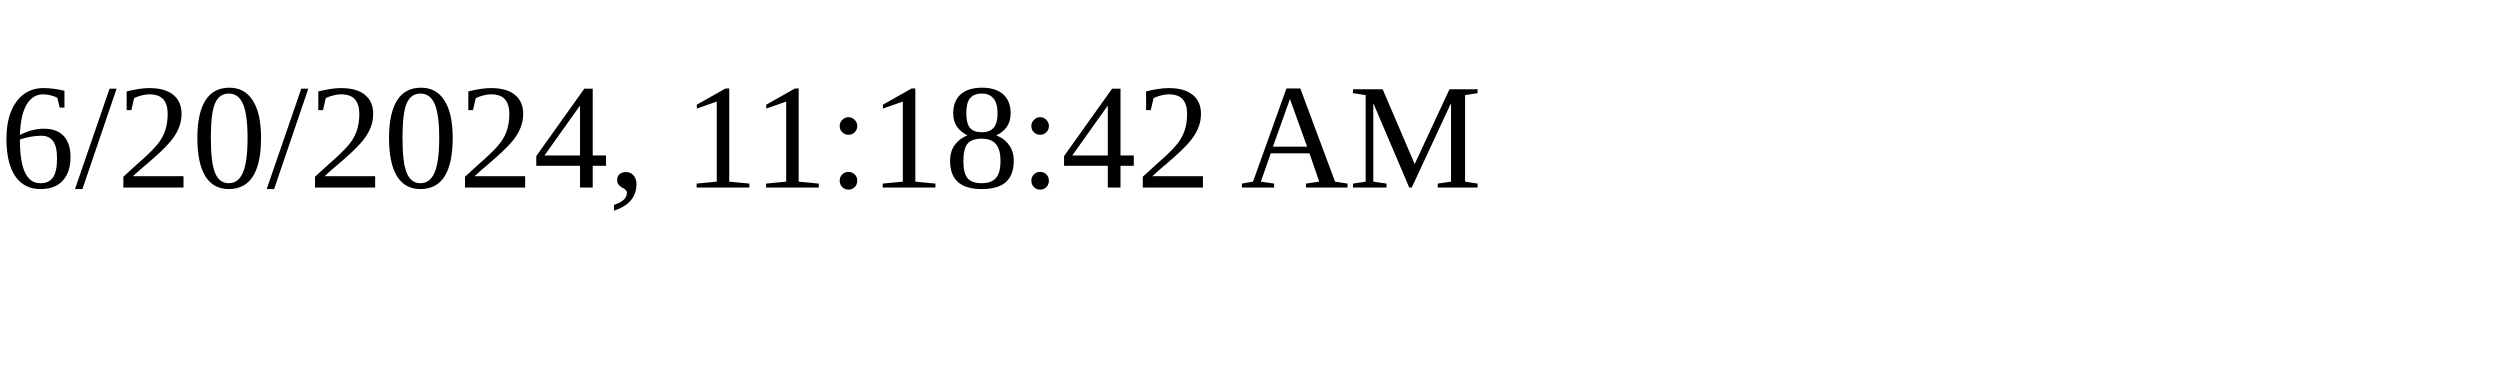
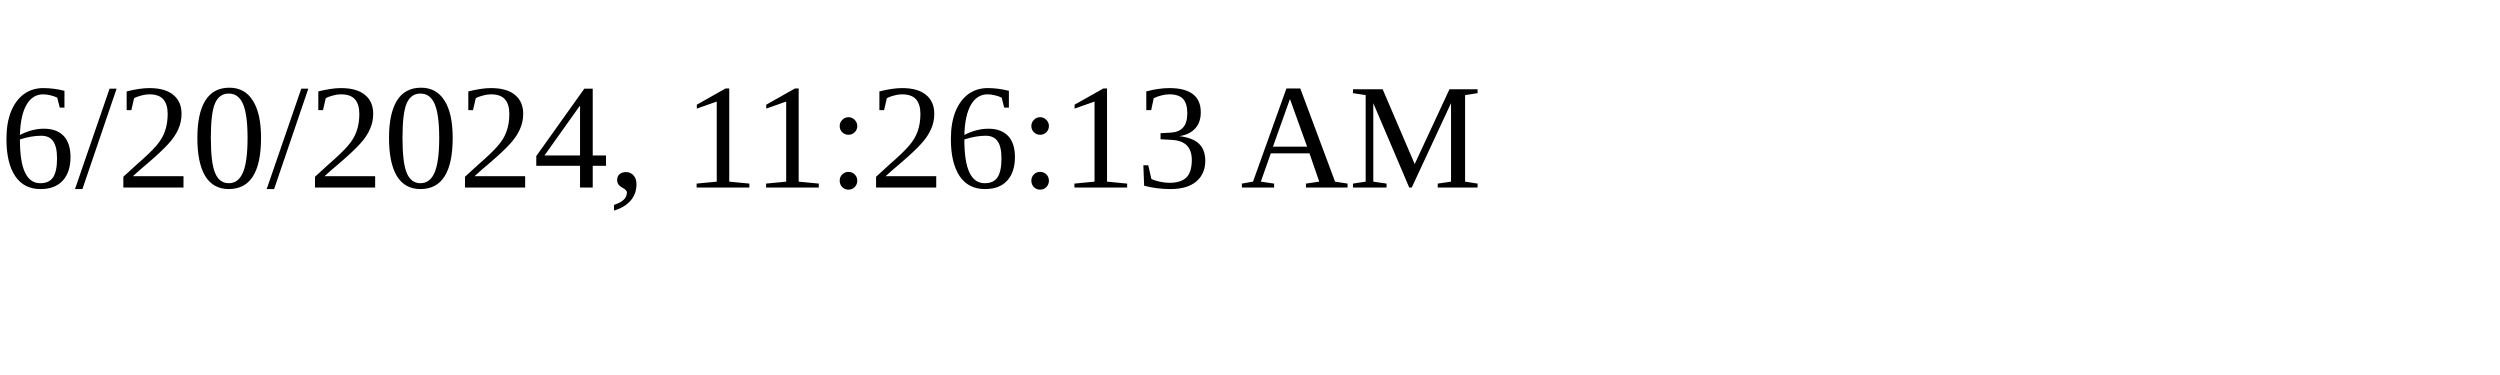
<svg xmlns="http://www.w3.org/2000/svg" height="30" width="200">
-   <text x="0" y="15">6/20/2024, 11:18:42 AM</text>
+   <text x="0" y="15">6/20/2024, 11:26:13 AM</text>
</svg>
